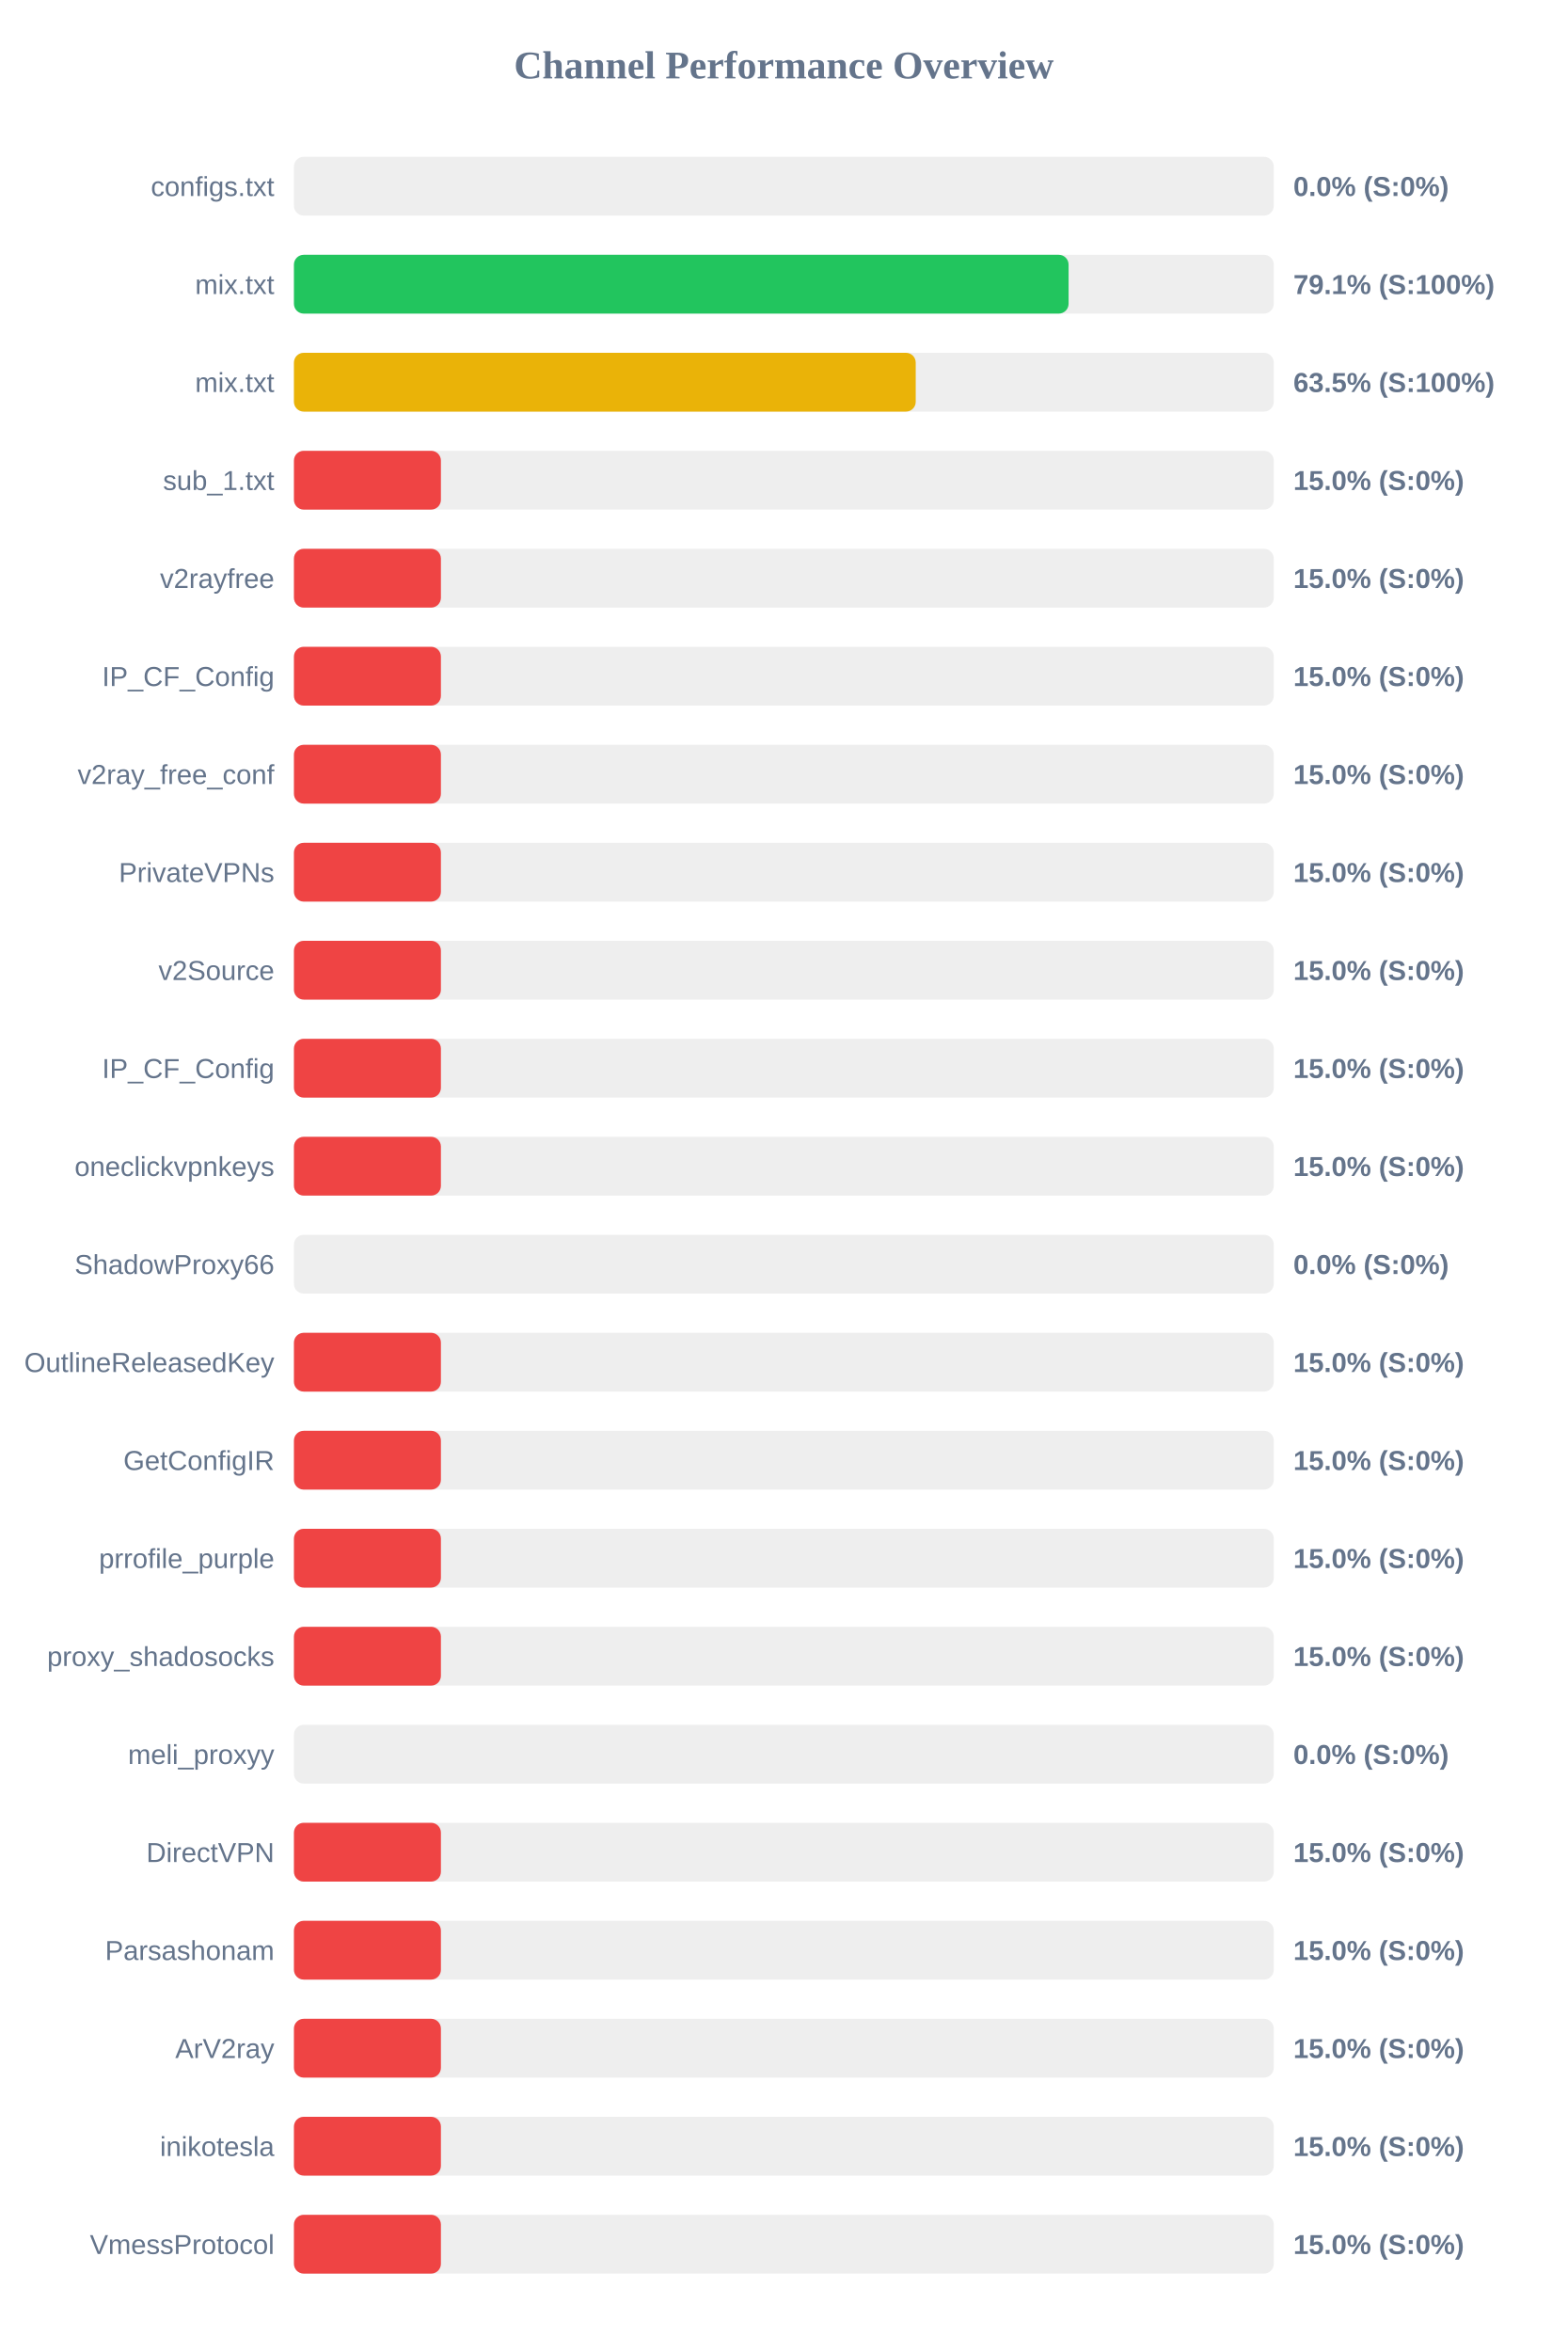
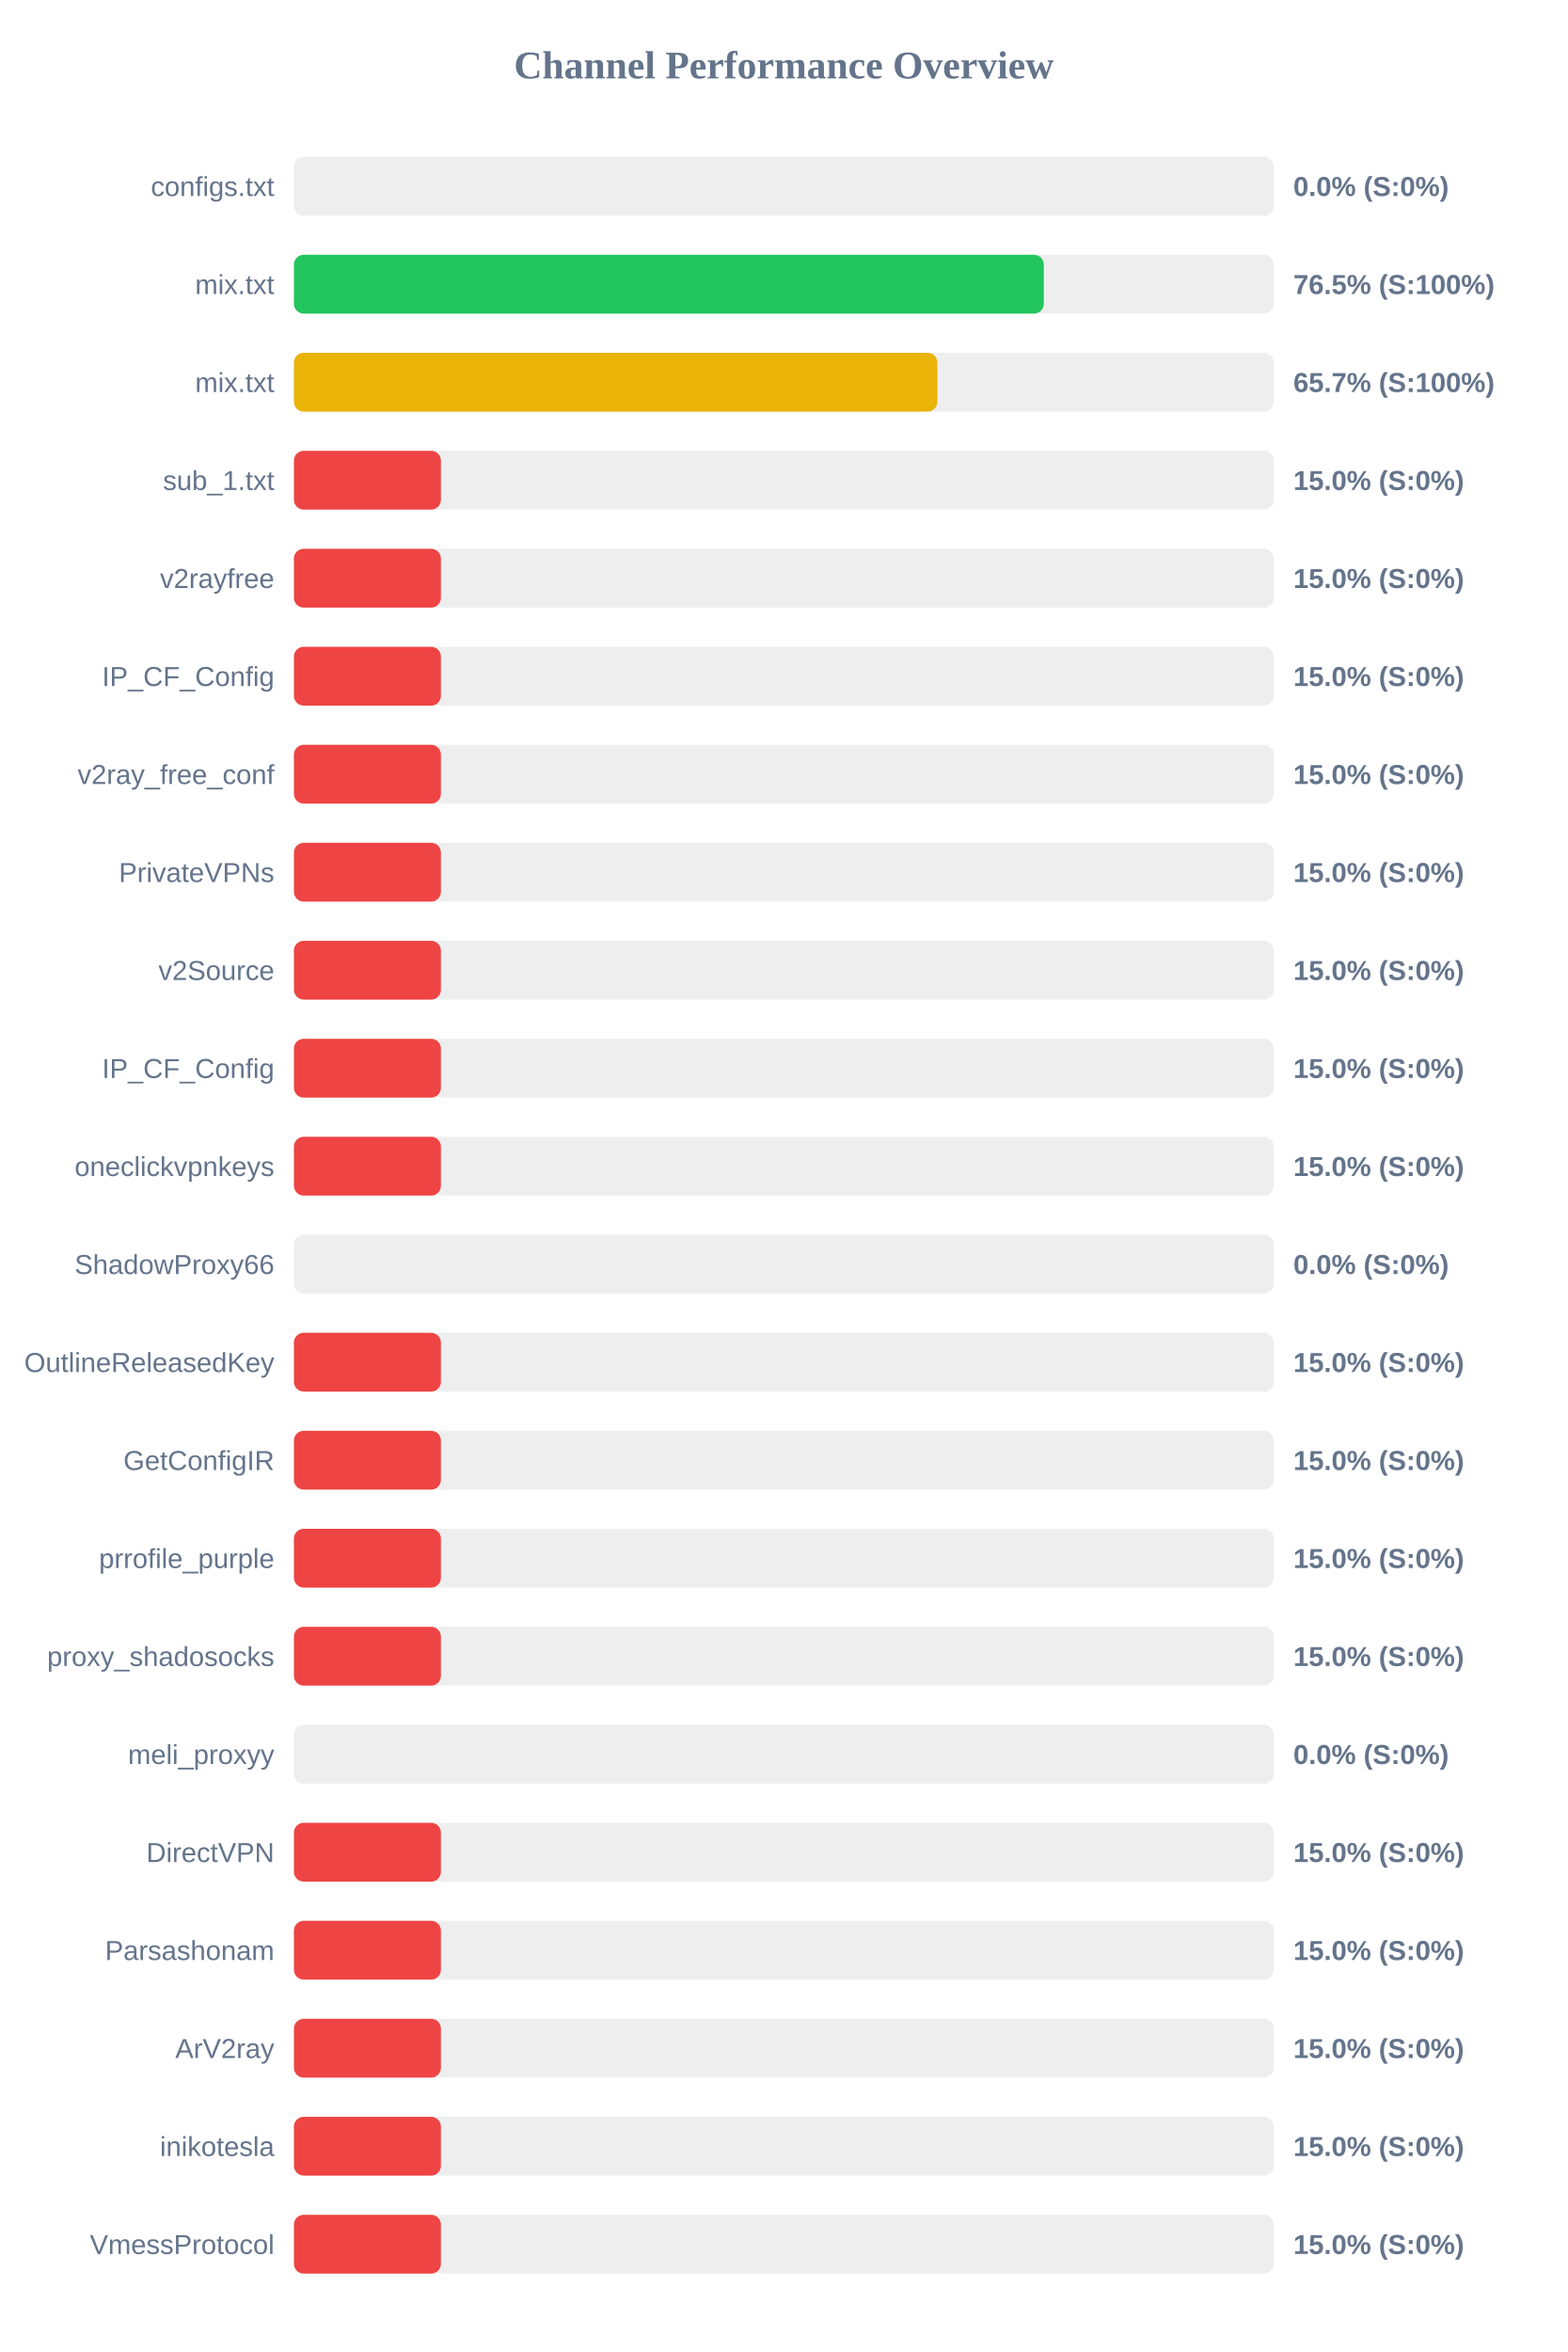
<svg xmlns="http://www.w3.org/2000/svg" width="800" height="1200" version="1.1">
  <style>
        .row { font: 14px Arial; fill: #64748b; }
        .score { font: bold 14px Arial; fill: #64748b; }
    </style>
  <text x="400" y="40" text-anchor="middle" font-size="20px" font-weight="bold" fill="#64748b">Channel Performance Overview</text>
  <rect x="150" y="80" width="500" height="30" fill="#eee" rx="5" />
  <rect x="150" y="80" width="0.0" height="30" fill="#ef4444" rx="5" />
  <text x="140" y="100" text-anchor="end" class="row">configs.txt</text>
  <text x="660" y="100" text-anchor="start" class="score">0.0% (S:0%)</text>
  <rect x="150" y="130" width="500" height="30" fill="#eee" rx="5" />
-   <rect x="150" y="130" width="395.3" height="30" fill="#22c55e" rx="5" />
+   <rect x="150" y="130" width="382.65" height="30" fill="#22c55e" rx="5" />
  <text x="140" y="150" text-anchor="end" class="row">mix.txt</text>
-   <text x="660" y="150" text-anchor="start" class="score">79.1% (S:100%)</text>
+   <text x="660" y="150" text-anchor="start" class="score">76.5% (S:100%)</text>
  <rect x="150" y="180" width="500" height="30" fill="#eee" rx="5" />
-   <rect x="150" y="180" width="317.3" height="30" fill="#eab308" rx="5" />
+   <rect x="150" y="180" width="328.35" height="30" fill="#eab308" rx="5" />
  <text x="140" y="200" text-anchor="end" class="row">mix.txt</text>
-   <text x="660" y="200" text-anchor="start" class="score">63.5% (S:100%)</text>
+   <text x="660" y="200" text-anchor="start" class="score">65.7% (S:100%)</text>
  <rect x="150" y="230" width="500" height="30" fill="#eee" rx="5" />
  <rect x="150" y="230" width="75.0" height="30" fill="#ef4444" rx="5" />
  <text x="140" y="250" text-anchor="end" class="row">sub_1.txt</text>
  <text x="660" y="250" text-anchor="start" class="score">15.0% (S:0%)</text>
  <rect x="150" y="280" width="500" height="30" fill="#eee" rx="5" />
  <rect x="150" y="280" width="75.0" height="30" fill="#ef4444" rx="5" />
  <text x="140" y="300" text-anchor="end" class="row">v2rayfree</text>
  <text x="660" y="300" text-anchor="start" class="score">15.0% (S:0%)</text>
  <rect x="150" y="330" width="500" height="30" fill="#eee" rx="5" />
  <rect x="150" y="330" width="75.0" height="30" fill="#ef4444" rx="5" />
  <text x="140" y="350" text-anchor="end" class="row">IP_CF_Config</text>
  <text x="660" y="350" text-anchor="start" class="score">15.0% (S:0%)</text>
  <rect x="150" y="380" width="500" height="30" fill="#eee" rx="5" />
  <rect x="150" y="380" width="75.0" height="30" fill="#ef4444" rx="5" />
  <text x="140" y="400" text-anchor="end" class="row">v2ray_free_conf</text>
  <text x="660" y="400" text-anchor="start" class="score">15.0% (S:0%)</text>
  <rect x="150" y="430" width="500" height="30" fill="#eee" rx="5" />
  <rect x="150" y="430" width="75.0" height="30" fill="#ef4444" rx="5" />
  <text x="140" y="450" text-anchor="end" class="row">PrivateVPNs</text>
  <text x="660" y="450" text-anchor="start" class="score">15.0% (S:0%)</text>
  <rect x="150" y="480" width="500" height="30" fill="#eee" rx="5" />
  <rect x="150" y="480" width="75.0" height="30" fill="#ef4444" rx="5" />
  <text x="140" y="500" text-anchor="end" class="row">v2Source</text>
  <text x="660" y="500" text-anchor="start" class="score">15.0% (S:0%)</text>
  <rect x="150" y="530" width="500" height="30" fill="#eee" rx="5" />
  <rect x="150" y="530" width="75.0" height="30" fill="#ef4444" rx="5" />
  <text x="140" y="550" text-anchor="end" class="row">IP_CF_Config</text>
  <text x="660" y="550" text-anchor="start" class="score">15.0% (S:0%)</text>
  <rect x="150" y="580" width="500" height="30" fill="#eee" rx="5" />
  <rect x="150" y="580" width="75.0" height="30" fill="#ef4444" rx="5" />
  <text x="140" y="600" text-anchor="end" class="row">oneclickvpnkeys</text>
  <text x="660" y="600" text-anchor="start" class="score">15.0% (S:0%)</text>
  <rect x="150" y="630" width="500" height="30" fill="#eee" rx="5" />
  <rect x="150" y="630" width="0.0" height="30" fill="#ef4444" rx="5" />
  <text x="140" y="650" text-anchor="end" class="row">ShadowProxy66</text>
  <text x="660" y="650" text-anchor="start" class="score">0.0% (S:0%)</text>
  <rect x="150" y="680" width="500" height="30" fill="#eee" rx="5" />
  <rect x="150" y="680" width="75.0" height="30" fill="#ef4444" rx="5" />
  <text x="140" y="700" text-anchor="end" class="row">OutlineReleasedKey</text>
  <text x="660" y="700" text-anchor="start" class="score">15.0% (S:0%)</text>
  <rect x="150" y="730" width="500" height="30" fill="#eee" rx="5" />
  <rect x="150" y="730" width="75.0" height="30" fill="#ef4444" rx="5" />
  <text x="140" y="750" text-anchor="end" class="row">GetConfigIR</text>
  <text x="660" y="750" text-anchor="start" class="score">15.0% (S:0%)</text>
  <rect x="150" y="780" width="500" height="30" fill="#eee" rx="5" />
  <rect x="150" y="780" width="75.0" height="30" fill="#ef4444" rx="5" />
  <text x="140" y="800" text-anchor="end" class="row">prrofile_purple</text>
  <text x="660" y="800" text-anchor="start" class="score">15.0% (S:0%)</text>
  <rect x="150" y="830" width="500" height="30" fill="#eee" rx="5" />
  <rect x="150" y="830" width="75.0" height="30" fill="#ef4444" rx="5" />
  <text x="140" y="850" text-anchor="end" class="row">proxy_shadosocks</text>
  <text x="660" y="850" text-anchor="start" class="score">15.0% (S:0%)</text>
  <rect x="150" y="880" width="500" height="30" fill="#eee" rx="5" />
  <rect x="150" y="880" width="0.0" height="30" fill="#ef4444" rx="5" />
  <text x="140" y="900" text-anchor="end" class="row">meli_proxyy</text>
  <text x="660" y="900" text-anchor="start" class="score">0.0% (S:0%)</text>
  <rect x="150" y="930" width="500" height="30" fill="#eee" rx="5" />
  <rect x="150" y="930" width="75.0" height="30" fill="#ef4444" rx="5" />
  <text x="140" y="950" text-anchor="end" class="row">DirectVPN</text>
  <text x="660" y="950" text-anchor="start" class="score">15.0% (S:0%)</text>
  <rect x="150" y="980" width="500" height="30" fill="#eee" rx="5" />
  <rect x="150" y="980" width="75.0" height="30" fill="#ef4444" rx="5" />
  <text x="140" y="1000" text-anchor="end" class="row">Parsashonam</text>
  <text x="660" y="1000" text-anchor="start" class="score">15.0% (S:0%)</text>
  <rect x="150" y="1030" width="500" height="30" fill="#eee" rx="5" />
  <rect x="150" y="1030" width="75.0" height="30" fill="#ef4444" rx="5" />
  <text x="140" y="1050" text-anchor="end" class="row">ArV2ray</text>
  <text x="660" y="1050" text-anchor="start" class="score">15.0% (S:0%)</text>
  <rect x="150" y="1080" width="500" height="30" fill="#eee" rx="5" />
  <rect x="150" y="1080" width="75.0" height="30" fill="#ef4444" rx="5" />
  <text x="140" y="1100" text-anchor="end" class="row">inikotesla</text>
  <text x="660" y="1100" text-anchor="start" class="score">15.0% (S:0%)</text>
  <rect x="150" y="1130" width="500" height="30" fill="#eee" rx="5" />
  <rect x="150" y="1130" width="75.0" height="30" fill="#ef4444" rx="5" />
  <text x="140" y="1150" text-anchor="end" class="row">VmessProtocol</text>
  <text x="660" y="1150" text-anchor="start" class="score">15.0% (S:0%)</text>
</svg>
